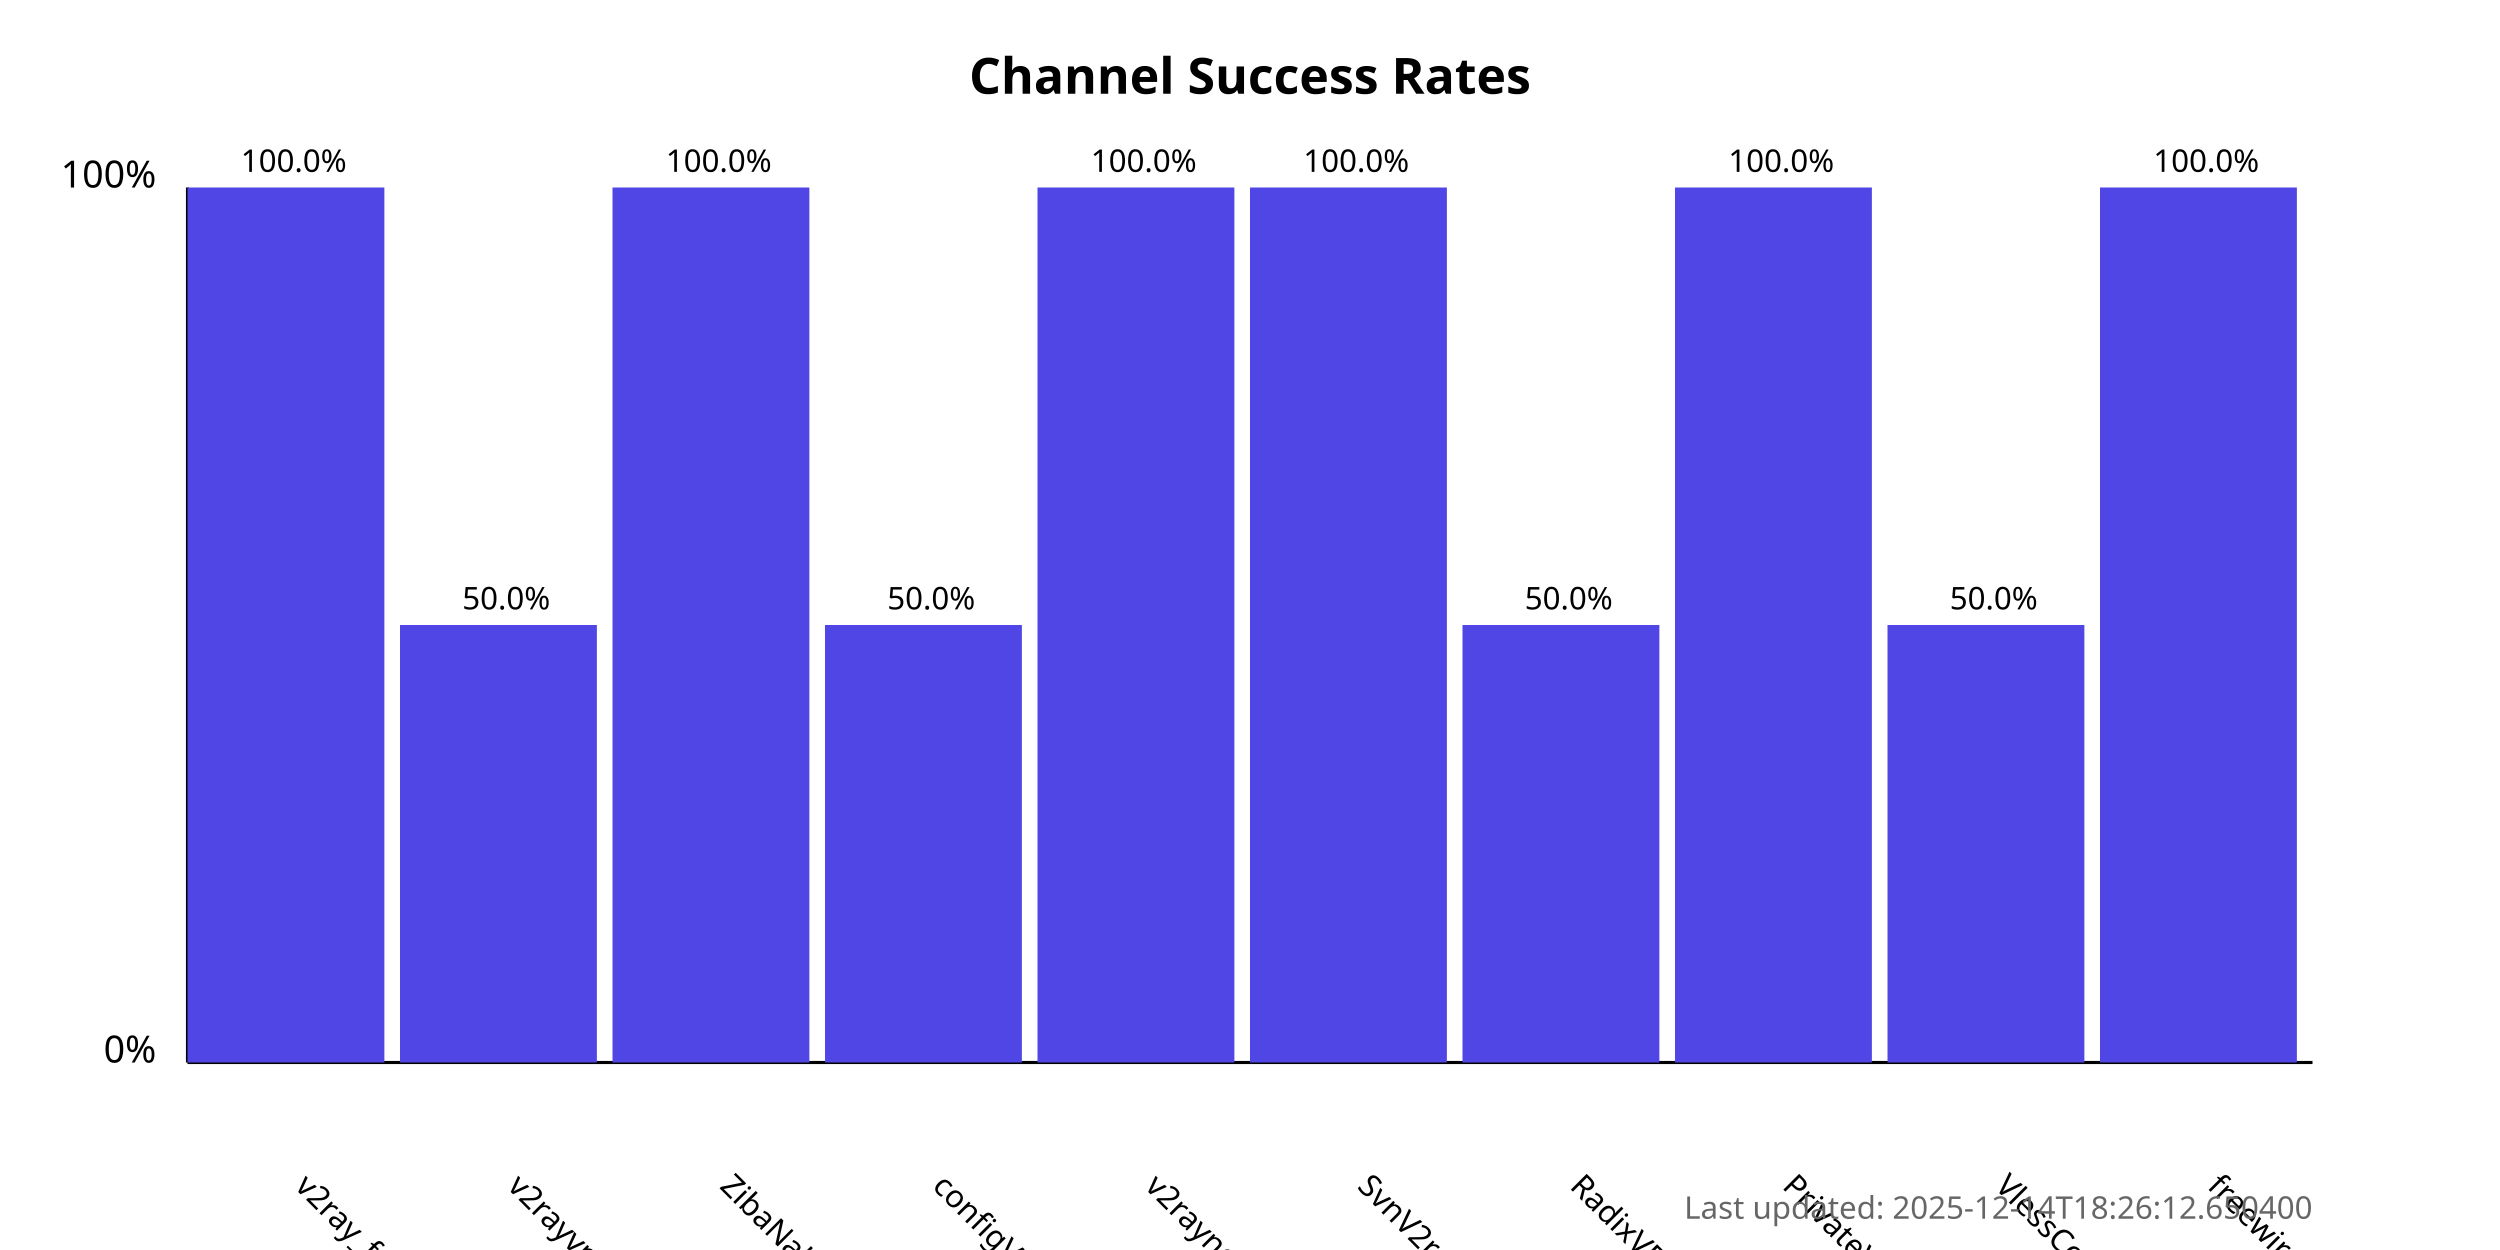
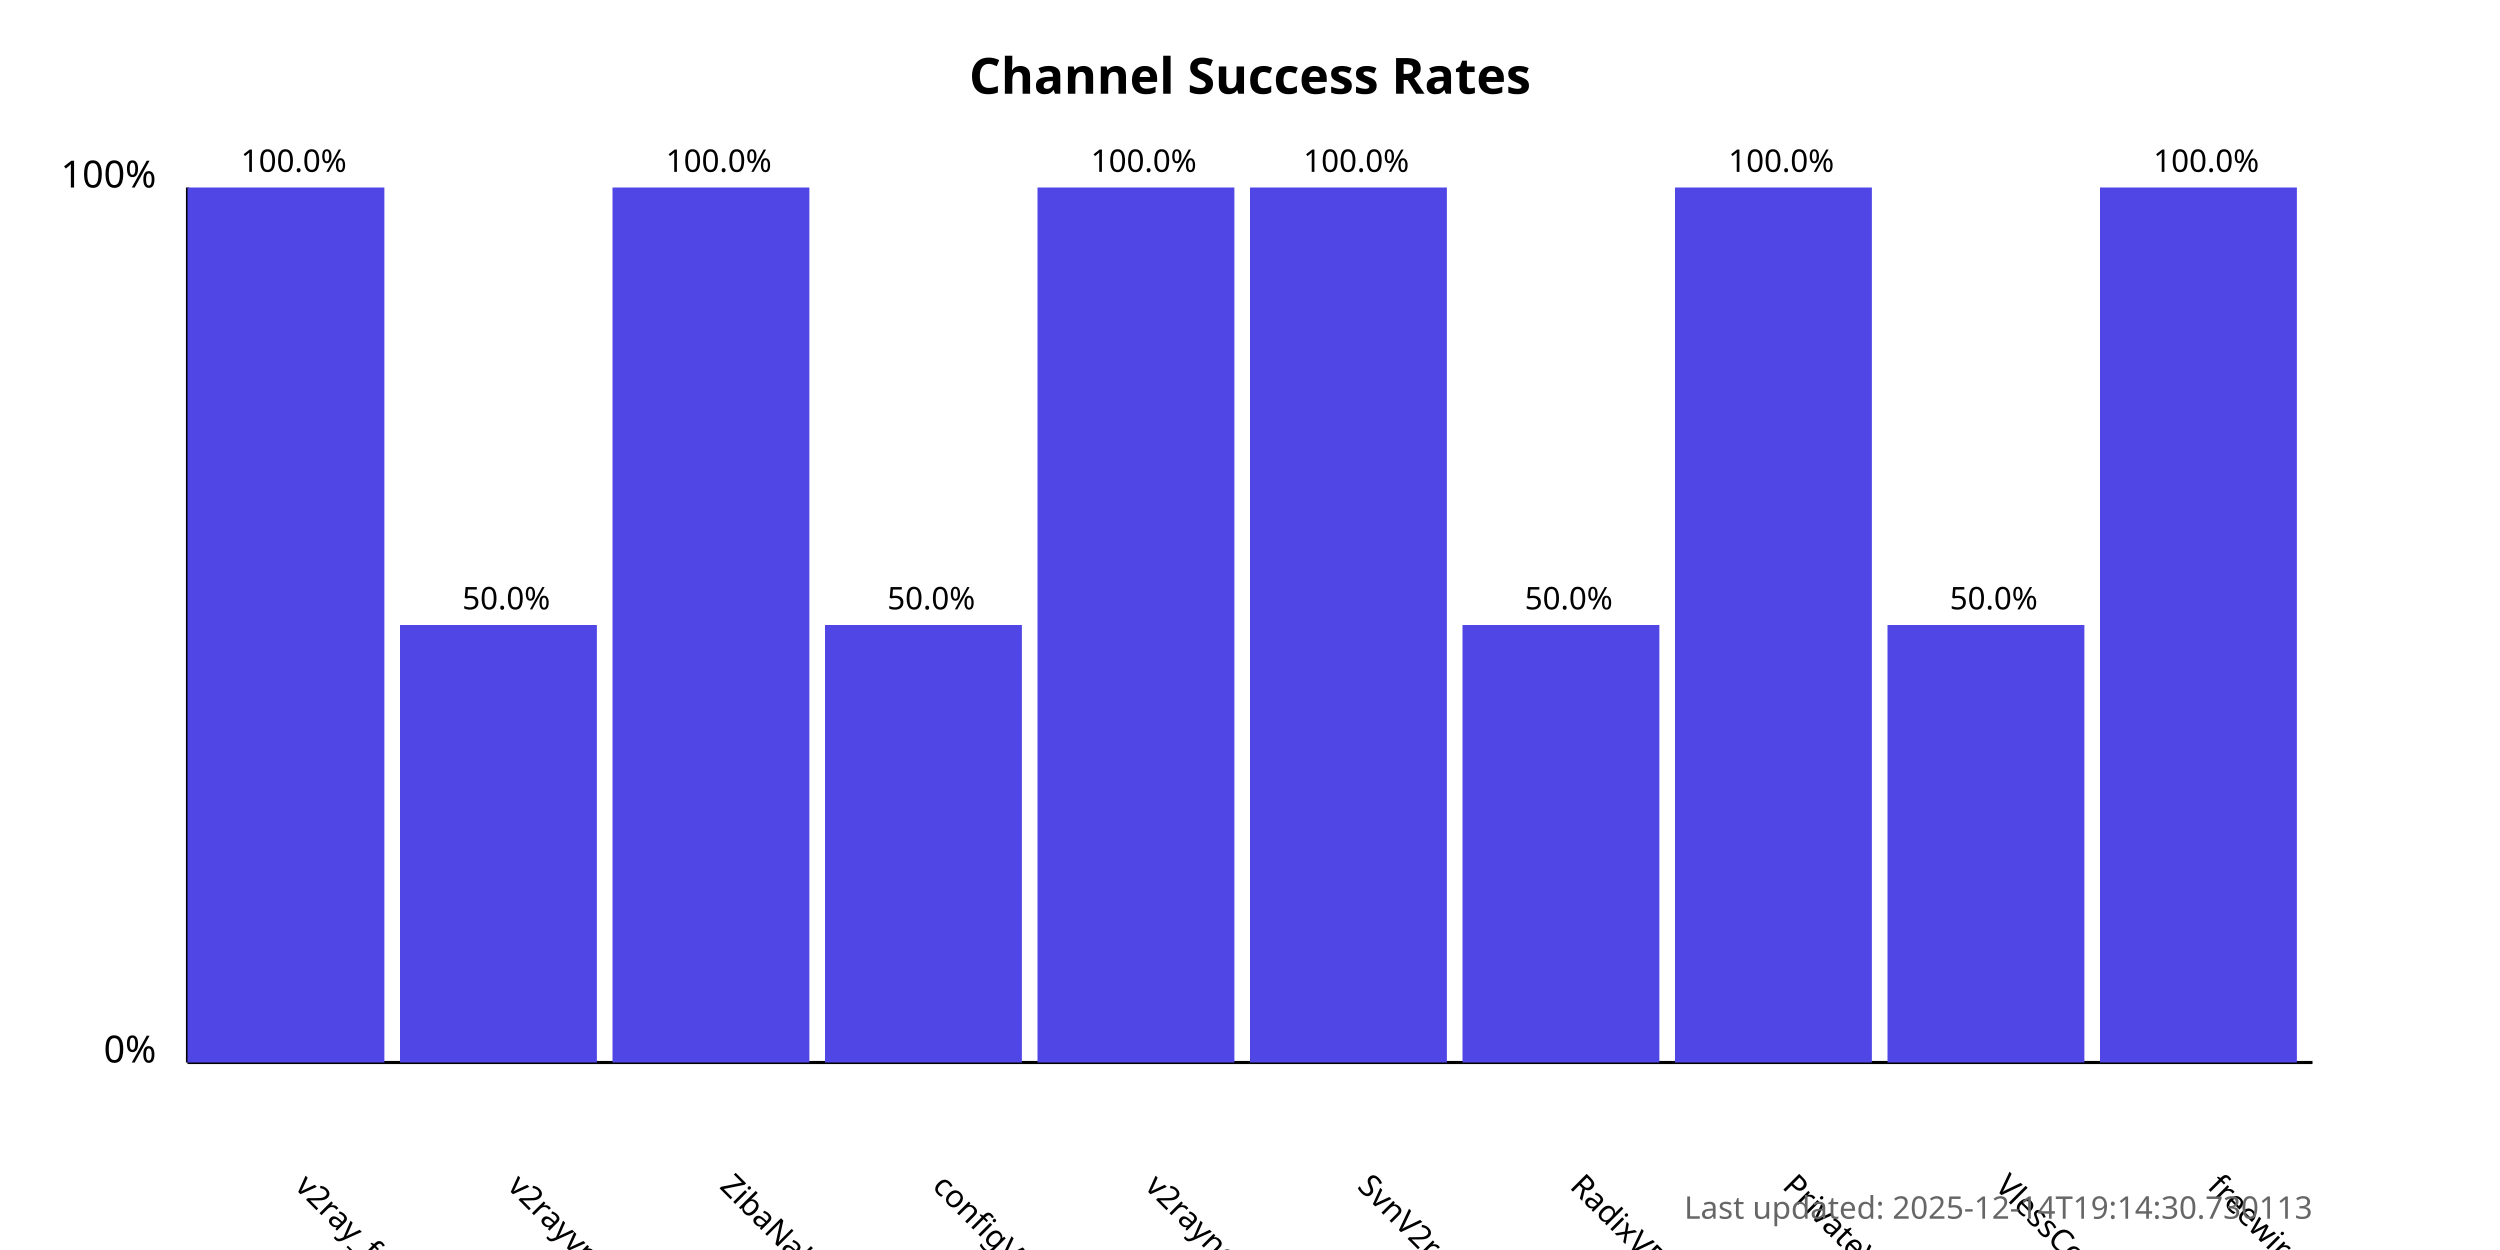
<svg xmlns="http://www.w3.org/2000/svg" width="800" height="400">
  <style>
            .chart-title { font: bold 16px sans-serif; }
            .axis-label { font: 12px sans-serif; }
            .tick-label { font: 10px sans-serif; }
            .bar { fill: #4f46e5; }
            .bar:hover { fill: #6366f1; }
            .timestamp { font: 10px sans-serif; fill: #666; }
        </style>
  <text x="400.0" y="30" text-anchor="middle" class="chart-title">
            Channel Success Rates
        </text>
  <line x1="60" y1="340" x2="60" y2="60" stroke="black" stroke-width="1" />
  <line x1="60" y1="340" x2="740" y2="340" stroke="black" stroke-width="1" />
  <text x="50" y="340" text-anchor="end" class="axis-label">0%</text>
  <text x="50" y="60" text-anchor="end" class="axis-label">100%</text>
  <g>
    <rect x="60" y="60.0" width="63.0" height="280.0" class="bar" />
    <text x="94.0" y="380" transform="rotate(45, 94.0, 380)" text-anchor="start" class="tick-label">
                v2ray_free_conf
            </text>
    <text x="94.0" y="55.0" text-anchor="middle" class="tick-label">
                100.0%
            </text>
  </g>
  <g>
    <rect x="128.0" y="200.0" width="63.0" height="140.0" class="bar" />
    <text x="162.0" y="380" transform="rotate(45, 162.0, 380)" text-anchor="start" class="tick-label">
                v2rayvpno
            </text>
    <text x="162.0" y="195.0" text-anchor="middle" class="tick-label">
                50.0%
            </text>
  </g>
  <g>
    <rect x="196.0" y="60.0" width="63.0" height="280.0" class="bar" />
    <text x="230.0" y="380" transform="rotate(45, 230.0, 380)" text-anchor="start" class="tick-label">
                ZibaNabz
            </text>
    <text x="230.0" y="55.0" text-anchor="middle" class="tick-label">
                100.0%
            </text>
  </g>
  <g>
    <rect x="264.0" y="200.0" width="63.0" height="140.0" class="bar" />
    <text x="298.0" y="380" transform="rotate(45, 298.0, 380)" text-anchor="start" class="tick-label">
                configV2rayForFree
            </text>
    <text x="298.0" y="195.0" text-anchor="middle" class="tick-label">
                50.0%
            </text>
  </g>
  <g>
    <rect x="332.0" y="60.0" width="63.0" height="280.0" class="bar" />
    <text x="366.0" y="380" transform="rotate(45, 366.0, 380)" text-anchor="start" class="tick-label">
                v2rayngvpn
            </text>
    <text x="366.0" y="55.0" text-anchor="middle" class="tick-label">
                100.0%
            </text>
  </g>
  <g>
    <rect x="400.0" y="60.0" width="63.0" height="280.0" class="bar" />
    <text x="434.0" y="380" transform="rotate(45, 434.0, 380)" text-anchor="start" class="tick-label">
                SvnV2ray
            </text>
    <text x="434.0" y="55.0" text-anchor="middle" class="tick-label">
                100.0%
            </text>
  </g>
  <g>
    <rect x="468.0" y="200.0" width="63.0" height="140.0" class="bar" />
    <text x="502.0" y="380" transform="rotate(45, 502.0, 380)" text-anchor="start" class="tick-label">
                RadixVPN
            </text>
    <text x="502.0" y="195.0" text-anchor="middle" class="tick-label">
                50.0%
            </text>
  </g>
  <g>
    <rect x="536.0" y="60.0" width="63.0" height="280.0" class="bar" />
    <text x="570.0" y="380" transform="rotate(45, 570.0, 380)" text-anchor="start" class="tick-label">
                PrivateVPNs
            </text>
    <text x="570.0" y="55.0" text-anchor="middle" class="tick-label">
                100.0%
            </text>
  </g>
  <g>
    <rect x="604.0" y="200.0" width="63.0" height="140.0" class="bar" />
    <text x="638.0" y="380" transform="rotate(45, 638.0, 380)" text-anchor="start" class="tick-label">
                VlessConfig
            </text>
    <text x="638.0" y="195.0" text-anchor="middle" class="tick-label">
                50.0%
            </text>
  </g>
  <g>
    <rect x="672.0" y="60.0" width="63.0" height="280.0" class="bar" />
    <text x="706.0" y="380" transform="rotate(45, 706.0, 380)" text-anchor="start" class="tick-label">
                freewireguard
            </text>
    <text x="706.0" y="55.0" text-anchor="middle" class="tick-label">
                100.0%
            </text>
  </g>
  <text x="740" y="390" text-anchor="end" class="timestamp">
-             Last updated: 2025-12-14T18:26:12.650400
+             Last updated: 2025-12-14T19:14:30.730113
        </text>
</svg>
